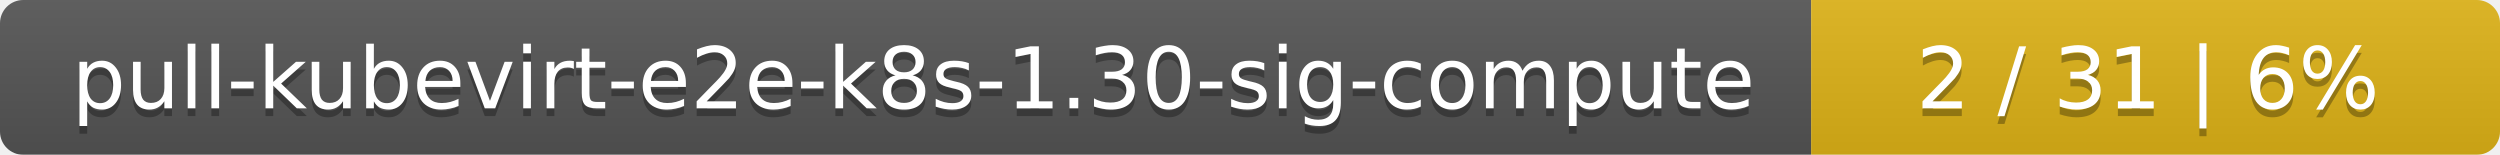
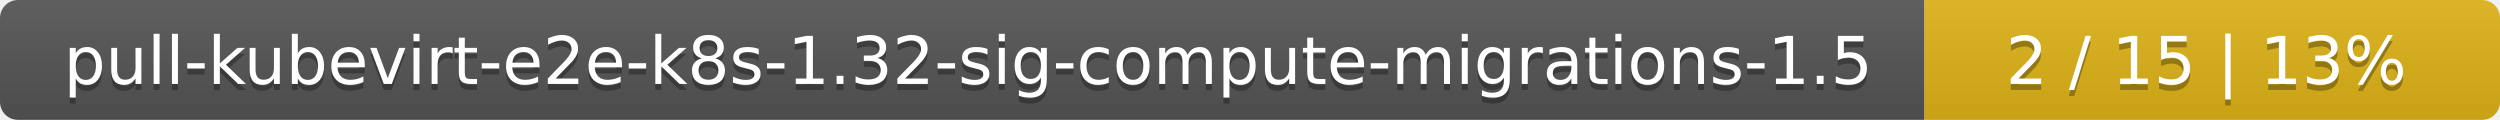
- <svg xmlns="http://www.w3.org/2000/svg" width="323" height="20">
+ <svg xmlns="http://www.w3.org/2000/svg" width="417" height="20">
  <linearGradient id="smooth" x2="0" y2="100%">
    <stop offset="0" stop-color="#bbb" stop-opacity=".1" />
    <stop offset="1" stop-opacity=".1" />
  </linearGradient>
  <mask id="round">
-     <rect width="323" height="20" rx="3" fill="#fff" />
+     <rect width="417" height="20" rx="3" fill="#fff" />
  </mask>
  <g mask="url(#round)">
-     <rect width="234" height="20" fill="#555" />
-     <rect x="234" width="89" height="20" fill="#dfb317" />
-     <rect width="323" height="20" fill="url(#smooth)" />
+     <rect width="321" height="20" fill="#555" />
+     <rect x="321" width="96" height="20" fill="#dfb317" />
+     <rect width="417" height="20" fill="url(#smooth)" />
  </g>
  <g fill="#fff" text-anchor="middle" font-family="DejaVu Sans,Verdana,Geneva,sans-serif" font-size="11">
-     <text x="118" y="15" fill="#010101" fill-opacity=".3">pull-kubevirt-e2e-k8s-1.30-sig-compute</text>
-     <text x="118" y="14">pull-kubevirt-e2e-k8s-1.30-sig-compute</text>
-     <text x="277.5" y="15" fill="#010101" fill-opacity=".3">2 / 31    |    6%</text>
-     <text x="277.5" y="14">2 / 31    |    6%</text>
+     <text x="161.5" y="15" fill="#010101" fill-opacity=".3">pull-kubevirt-e2e-k8s-1.32-sig-compute-migrations-1.5</text>
+     <text x="161.5" y="14">pull-kubevirt-e2e-k8s-1.32-sig-compute-migrations-1.5</text>
+     <text x="368" y="15" fill="#010101" fill-opacity=".3">2 / 15    |    13%</text>
+     <text x="368" y="14">2 / 15    |    13%</text>
  </g>
</svg>
